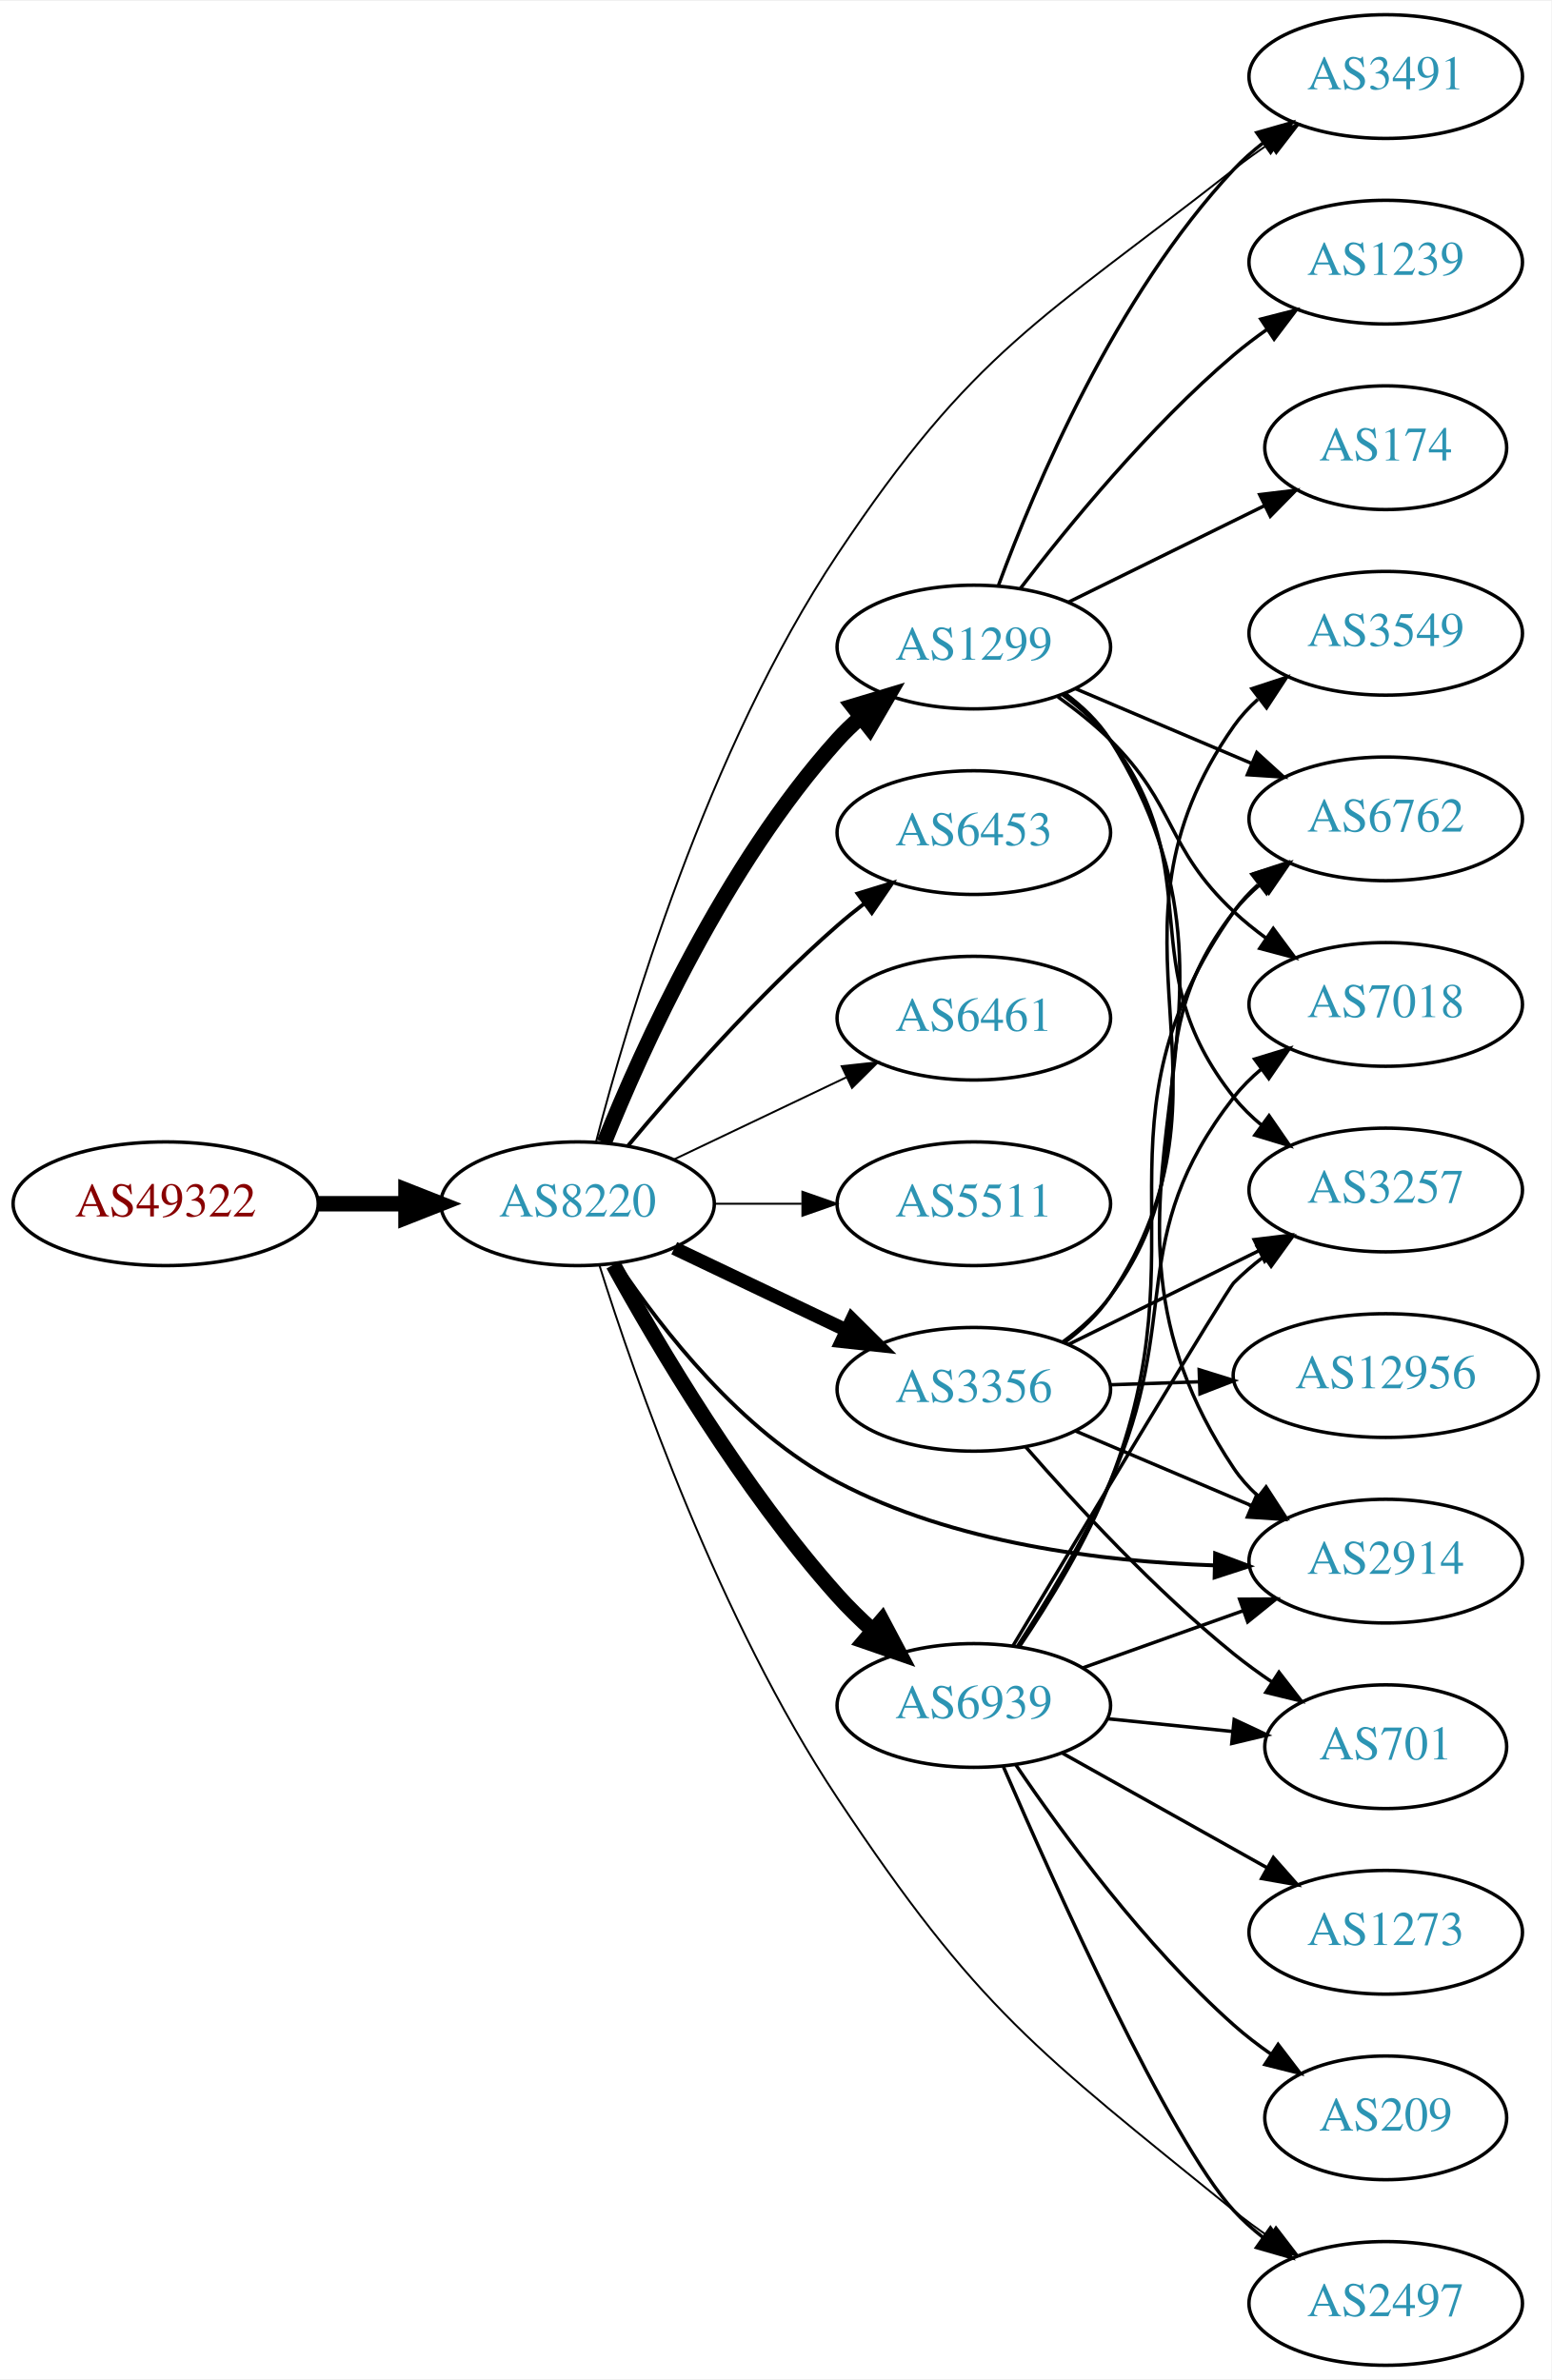
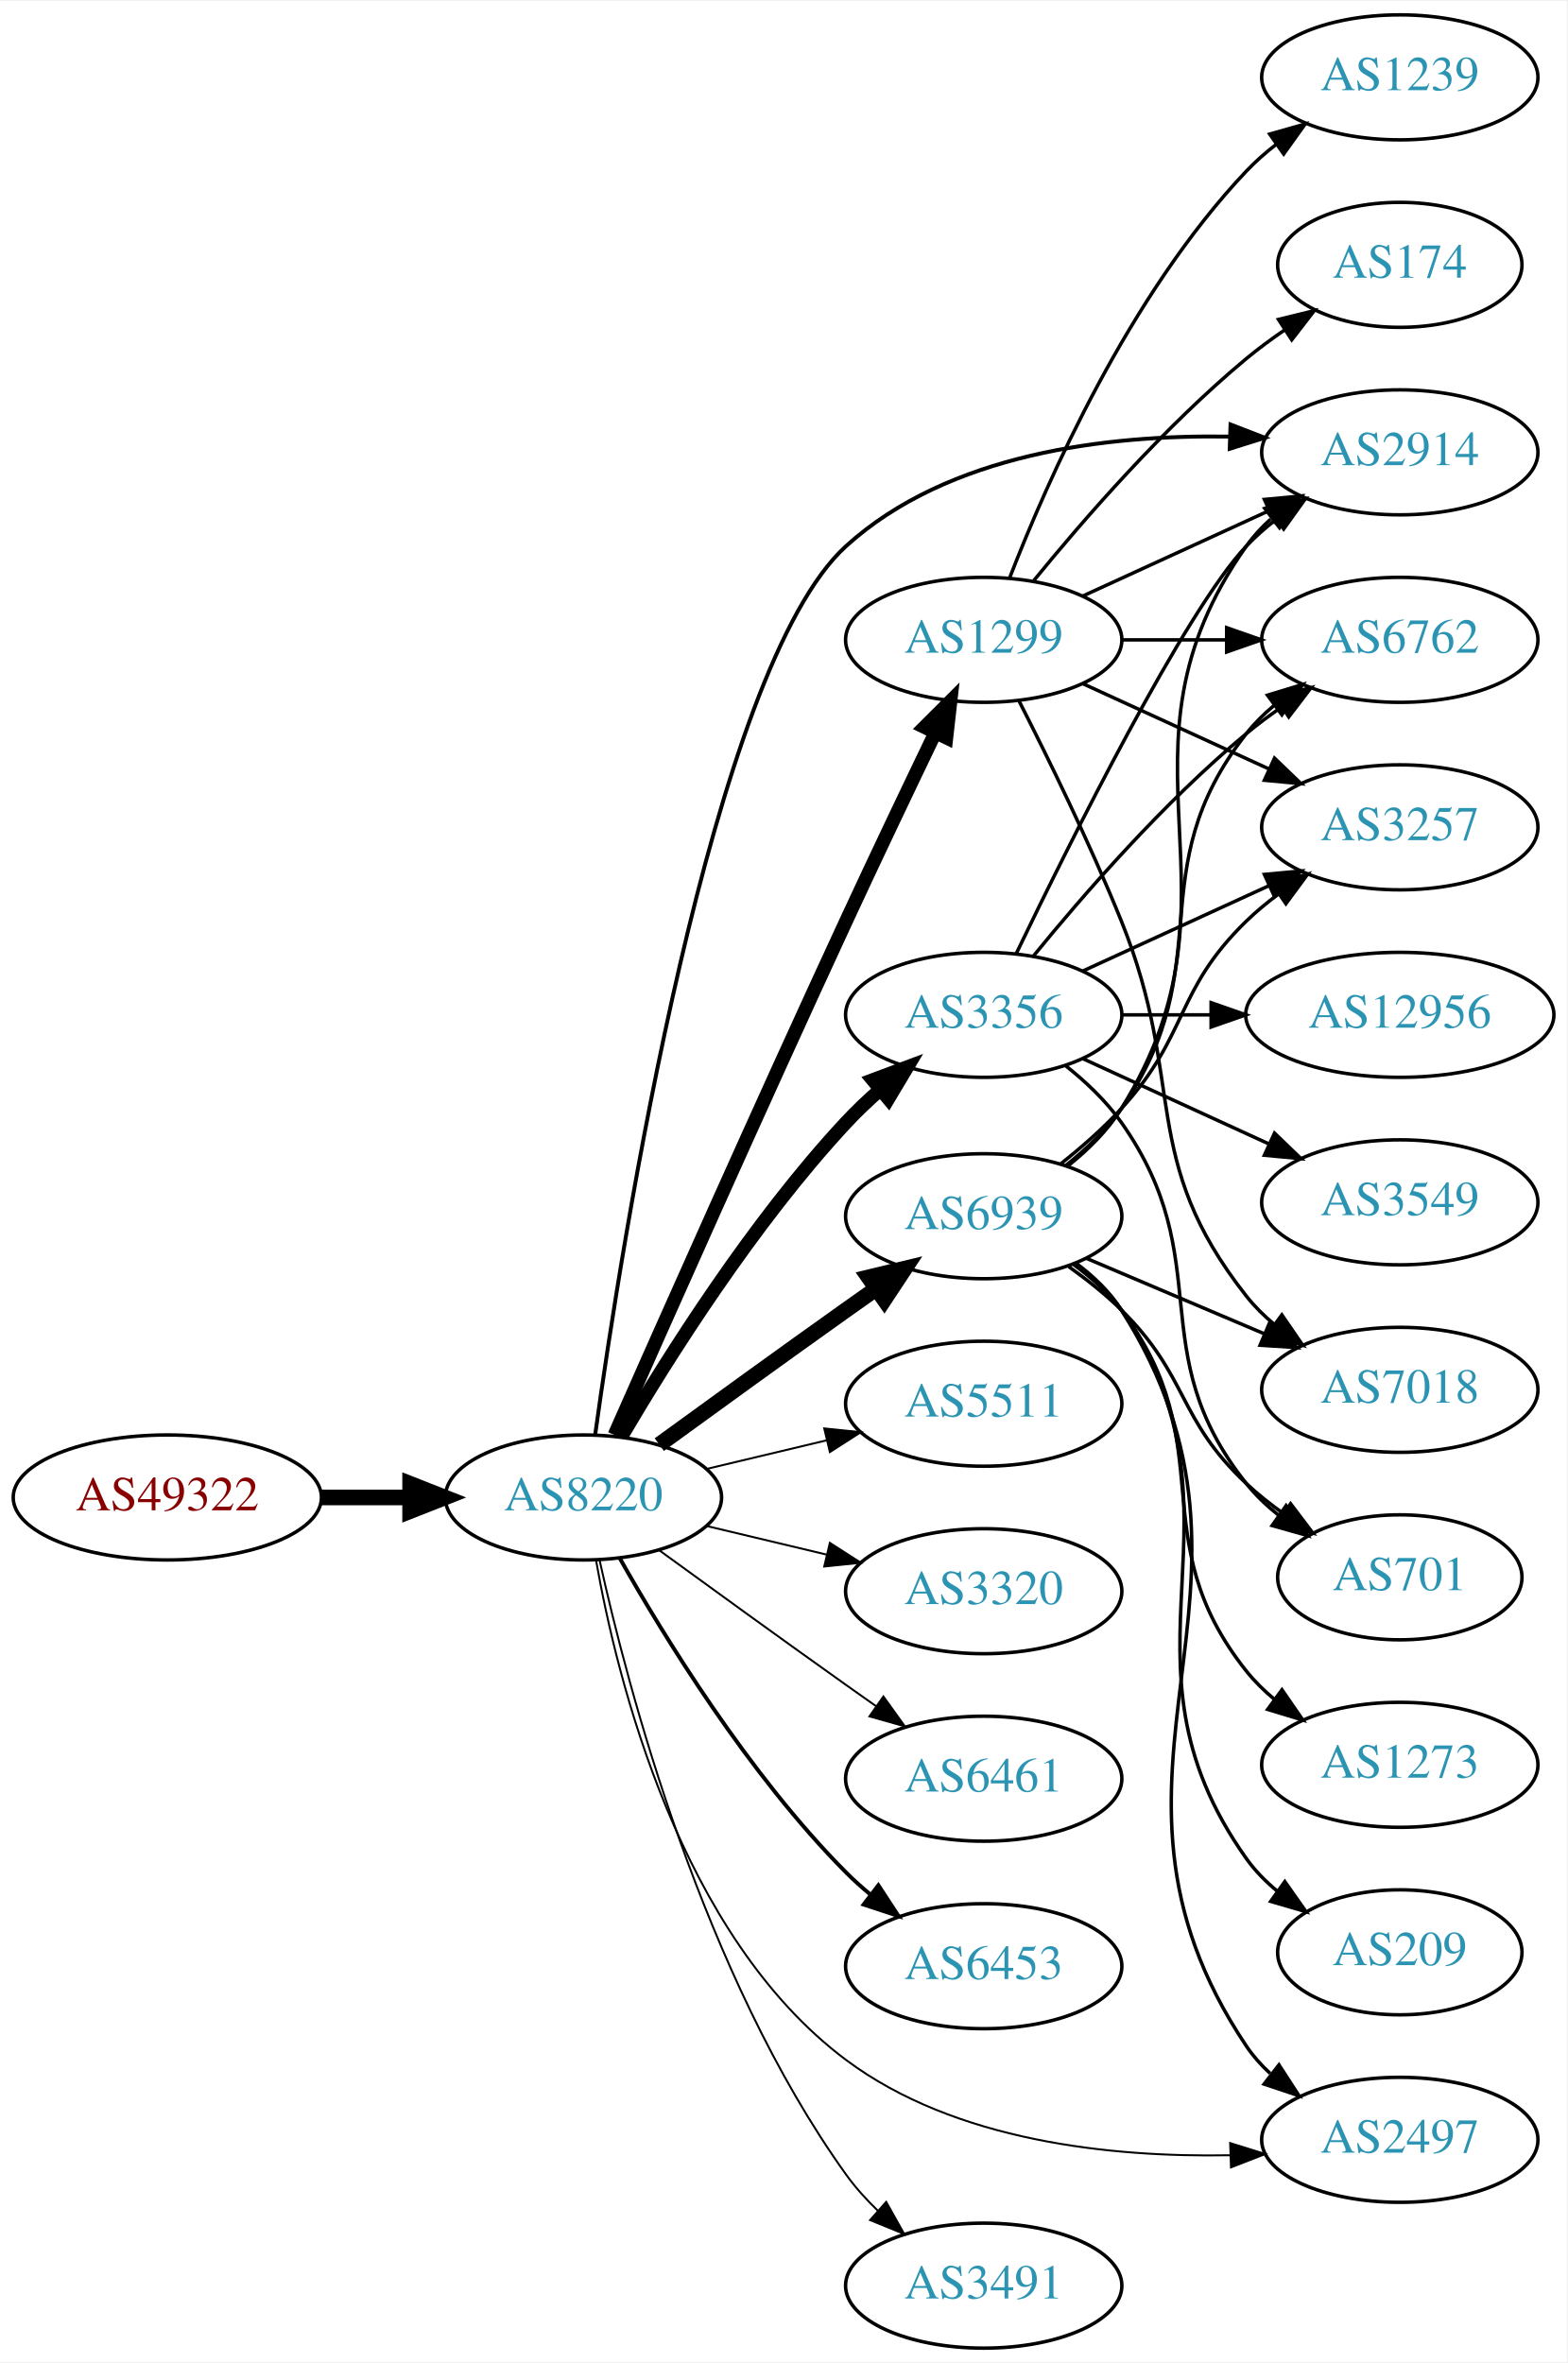
- <svg xmlns="http://www.w3.org/2000/svg" xmlns:xlink="http://www.w3.org/1999/xlink" width="451pt" height="692pt" viewBox="0.00 0.00 451.37 692.00">
-   <g id="graph0" class="graph" transform="scale(1 1) rotate(0) translate(4 688)">
-     <polygon fill="white" stroke="none" points="-4,4 -4,-688 447.37,-688 447.37,4 -4,4" />
+ <svg xmlns="http://www.w3.org/2000/svg" xmlns:xlink="http://www.w3.org/1999/xlink" width="451pt" height="680pt" viewBox="0.00 0.00 451.37 680.00">
+   <g id="graph0" class="graph" transform="scale(1 1) rotate(0) translate(4 676)">
+     <polygon fill="white" stroke="none" points="-4,4 -4,-676 447.37,-676 447.37,4 -4,4" />
    <g id="node1" class="node">
      <g id="a_node1">
        <a xlink:href="/asn/49322" xlink:title="AS49322 ~ ViM Internetdienstleistungen GmbH [AT]">
-           <ellipse fill="#ffffff" stroke="black" cx="44.196" cy="-338" rx="44.393" ry="18" />
-           <text text-anchor="middle" x="44.196" y="-334.3" font-family="Times,serif" font-size="14.00" fill="#880000">AS49322</text>
+           <ellipse fill="#ffffff" stroke="black" cx="44.196" cy="-245" rx="44.393" ry="18" />
+           <text text-anchor="middle" x="44.196" y="-241.3" font-family="Times,serif" font-size="14.00" fill="#880000">AS49322</text>
        </a>
      </g>
    </g>
    <g id="node2" class="node">
      <g id="a_node2">
        <a xlink:href="/asn/8220" xlink:title="AS8220 ~ COLT [GB]">
-           <ellipse fill="#ffffff" stroke="black" cx="164.039" cy="-338" rx="39.794" ry="18" />
-           <text text-anchor="middle" x="164.039" y="-334.3" font-family="Times,serif" font-size="14.00" fill="#2c94b3">AS8220</text>
+           <ellipse fill="#ffffff" stroke="black" cx="164.039" cy="-245" rx="39.794" ry="18" />
+           <text text-anchor="middle" x="164.039" y="-241.3" font-family="Times,serif" font-size="14.00" fill="#2c94b3">AS8220</text>
        </a>
      </g>
    </g>
    <g id="edge1" class="edge">
-       <path fill="none" stroke="black" stroke-width="4.5" d="M88.407,-338C96.72,-338 105.482,-338 113.965,-338" />
-       <polygon fill="black" stroke="black" stroke-width="4.5" points="114.123,-341.938 124.123,-338 114.123,-334.063 114.123,-341.938" />
+       <path fill="none" stroke="black" stroke-width="4.5" d="M88.407,-245C96.72,-245 105.482,-245 113.965,-245" />
+       <polygon fill="black" stroke="black" stroke-width="4.5" points="114.123,-248.938 124.123,-245 114.123,-241.063 114.123,-248.938" />
    </g>
    <g id="node3" class="node">
      <g id="a_node3">
        <a xlink:href="/asn/1299" xlink:title="AS1299 ~ Telia Carrier [EU]">
-           <ellipse fill="#ffffff" stroke="black" cx="279.332" cy="-500" rx="39.794" ry="18" />
-           <text text-anchor="middle" x="279.332" y="-496.3" font-family="Times,serif" font-size="14.00" fill="#2c94b3">AS1299</text>
+           <ellipse fill="#ffffff" stroke="black" cx="279.332" cy="-492" rx="39.794" ry="18" />
+           <text text-anchor="middle" x="279.332" y="-488.3" font-family="Times,serif" font-size="14.00" fill="#2c94b3">AS1299</text>
        </a>
      </g>
    </g>
    <g id="edge2" class="edge">
-       <path fill="none" stroke="black" stroke-width="4.5" d="M171.786,-355.787C182.837,-383.243 206.891,-436.578 239.685,-473 241.688,-475.224 243.906,-477.363 246.239,-479.397" />
-       <polygon fill="black" stroke="black" stroke-width="4.5" points="244.166,-482.777 254.458,-485.873 249.04,-476.591 244.166,-482.777" />
+       <path fill="none" stroke="black" stroke-width="3.938" d="M172.97,-262.993C186.464,-293.523 214.844,-357.385 239.685,-411 248.093,-429.147 257.785,-449.46 265.36,-465.204" />
+       <polygon fill="black" stroke="black" stroke-width="3.938" points="262.277,-466.869 269.773,-474.357 268.583,-463.829 262.277,-466.869" />
    </g>
    <g id="node4" class="node">
      <g id="a_node4">
-         <a xlink:href="/asn/3356" xlink:title="AS3356 ~ Level 3 Parent, LLC [US]">
-           <ellipse fill="#ffffff" stroke="black" cx="279.332" cy="-284" rx="39.794" ry="18" />
-           <text text-anchor="middle" x="279.332" y="-280.3" font-family="Times,serif" font-size="14.00" fill="#2c94b3">AS3356</text>
+         <a xlink:href="/asn/2497" xlink:title="AS2497 ~ Internet Initiative Japan Inc. [JP]">
+           <ellipse fill="#ffffff" stroke="black" cx="399.174" cy="-60" rx="39.794" ry="18" />
+           <text text-anchor="middle" x="399.174" y="-56.3" font-family="Times,serif" font-size="14.00" fill="#2c94b3">AS2497</text>
        </a>
      </g>
    </g>
    <g id="edge3" class="edge">
-       <path fill="none" stroke="black" stroke-width="3.938" d="M192.175,-325.066C207.169,-317.919 225.99,-308.948 242.213,-301.215" />
-       <polygon fill="black" stroke="black" stroke-width="3.938" points="243.895,-304.291 251.417,-296.829 240.884,-297.972 243.895,-304.291" />
+       <path fill="none" stroke="black" stroke-width="0.562" d="M167.676,-226.894C173.691,-192.681 191.802,-118.767 239.685,-83 271.177,-59.477 316.221,-54.92 350.246,-55.556" />
+       <polygon fill="black" stroke="black" stroke-width="0.562" points="350.31,-59.06 360.424,-55.905 350.55,-52.064 350.31,-59.06" />
    </g>
    <g id="node5" class="node">
      <g id="a_node5">
-         <a xlink:href="/asn/6453" xlink:title="AS6453 ~ TATA COMMUNICATIONS (AMERICA) INC [US]">
-           <ellipse fill="#ffffff" stroke="black" cx="279.332" cy="-446" rx="39.794" ry="18" />
-           <text text-anchor="middle" x="279.332" y="-442.3" font-family="Times,serif" font-size="14.00" fill="#2c94b3">AS6453</text>
+         <a xlink:href="/asn/3356" xlink:title="AS3356 ~ Level 3 Parent, LLC [US]">
+           <ellipse fill="#ffffff" stroke="black" cx="279.332" cy="-384" rx="39.794" ry="18" />
+           <text text-anchor="middle" x="279.332" y="-380.3" font-family="Times,serif" font-size="14.00" fill="#2c94b3">AS3356</text>
        </a>
      </g>
    </g>
    <g id="edge4" class="edge">
-       <path fill="none" stroke="black" stroke-width="1.125" d="M178.669,-354.817C192.951,-371.929 216.498,-398.745 239.685,-419 242.151,-421.154 244.789,-423.294 247.487,-425.372" />
-       <polygon fill="black" stroke="black" stroke-width="1.125" points="245.512,-428.264 255.641,-431.37 249.66,-422.625 245.512,-428.264" />
+       <path fill="none" stroke="black" stroke-width="3.938" d="M175.017,-262.596C188.171,-284.966 212.814,-324.142 239.685,-353 242.652,-356.187 245.958,-359.325 249.351,-362.31" />
+       <polygon fill="black" stroke="black" stroke-width="3.938" points="247.389,-365.231 257.311,-368.947 251.871,-359.855 247.389,-365.231" />
    </g>
    <g id="node6" class="node">
      <g id="a_node6">
-         <a xlink:href="/asn/6461" xlink:title="AS6461 ~ Zayo Bandwidth [US]">
-           <ellipse fill="#ffffff" stroke="black" cx="279.332" cy="-392" rx="39.794" ry="18" />
-           <text text-anchor="middle" x="279.332" y="-388.3" font-family="Times,serif" font-size="14.00" fill="#2c94b3">AS6461</text>
+         <a xlink:href="/asn/2914" xlink:title="AS2914 ~ NTT America, Inc. [US]">
+           <ellipse fill="#ffffff" stroke="black" cx="399.174" cy="-546" rx="39.794" ry="18" />
+           <text text-anchor="middle" x="399.174" y="-542.3" font-family="Times,serif" font-size="14.00" fill="#2c94b3">AS2914</text>
        </a>
      </g>
    </g>
    <g id="edge5" class="edge">
-       <path fill="none" stroke="black" stroke-width="0.562" d="M192.175,-350.934C207.169,-358.081 225.99,-367.052 242.213,-374.785" />
-       <polygon fill="black" stroke="black" stroke-width="0.562" points="240.884,-378.028 251.417,-379.171 243.895,-371.709 240.884,-378.028" />
+       <path fill="none" stroke="black" stroke-width="1.125" d="M167.411,-262.997C175.066,-318.244 200.887,-483.803 239.685,-519 269.192,-545.769 315.065,-551.081 349.881,-550.541" />
+       <polygon fill="black" stroke="black" stroke-width="1.125" points="350.419,-554.026 360.3,-550.203 350.192,-547.029 350.419,-554.026" />
    </g>
    <g id="node7" class="node">
      <g id="a_node7">
        <a xlink:href="/asn/5511" xlink:title="AS5511 ~ Orange S.A. [FR]">
-           <ellipse fill="#ffffff" stroke="black" cx="279.332" cy="-338" rx="39.794" ry="18" />
-           <text text-anchor="middle" x="279.332" y="-334.3" font-family="Times,serif" font-size="14.00" fill="#2c94b3">AS5511</text>
+           <ellipse fill="#ffffff" stroke="black" cx="279.332" cy="-272" rx="39.794" ry="18" />
+           <text text-anchor="middle" x="279.332" y="-268.3" font-family="Times,serif" font-size="14.00" fill="#2c94b3">AS5511</text>
        </a>
      </g>
    </g>
    <g id="edge6" class="edge">
-       <path fill="none" stroke="black" stroke-width="0.562" d="M203.711,-338C211.914,-338 220.678,-338 229.21,-338" />
-       <polygon fill="black" stroke="black" stroke-width="0.562" points="229.449,-341.5 239.449,-338 229.449,-334.5 229.449,-341.5" />
+       <path fill="none" stroke="black" stroke-width="0.562" d="M199.646,-253.248C210.517,-255.838 222.671,-258.735 234.114,-261.462" />
+       <polygon fill="black" stroke="black" stroke-width="0.562" points="233.397,-264.889 243.936,-263.803 235.02,-258.08 233.397,-264.889" />
    </g>
    <g id="node8" class="node">
      <g id="a_node8">
-         <a xlink:href="/asn/2914" xlink:title="AS2914 ~ NTT America, Inc. [US]">
-           <ellipse fill="#ffffff" stroke="black" cx="399.174" cy="-234" rx="39.794" ry="18" />
-           <text text-anchor="middle" x="399.174" y="-230.3" font-family="Times,serif" font-size="14.00" fill="#2c94b3">AS2914</text>
+         <a xlink:href="/asn/3320" xlink:title="AS3320 ~ DTAG [DE]">
+           <ellipse fill="#ffffff" stroke="black" cx="279.332" cy="-218" rx="39.794" ry="18" />
+           <text text-anchor="middle" x="279.332" y="-214.3" font-family="Times,serif" font-size="14.00" fill="#2c94b3">AS3320</text>
        </a>
      </g>
    </g>
    <g id="edge7" class="edge">
-       <path fill="none" stroke="black" stroke-width="1.125" d="M175.817,-320.494C188.554,-301.467 211.604,-271.804 239.685,-257 273.419,-239.216 316.5,-233.886 349.228,-232.77" />
-       <polygon fill="black" stroke="black" stroke-width="1.125" points="349.545,-236.264 359.466,-232.546 349.391,-229.266 349.545,-236.264" />
+       <path fill="none" stroke="black" stroke-width="0.562" d="M199.646,-236.752C210.517,-234.162 222.671,-231.265 234.114,-228.538" />
+       <polygon fill="black" stroke="black" stroke-width="0.562" points="235.02,-231.92 243.936,-226.197 233.397,-225.111 235.02,-231.92" />
    </g>
    <g id="node9" class="node">
      <g id="a_node9">
-         <a xlink:href="/asn/2497" xlink:title="AS2497 ~ Internet Initiative Japan Inc. [JP]">
-           <ellipse fill="#ffffff" stroke="black" cx="399.174" cy="-18" rx="39.794" ry="18" />
-           <text text-anchor="middle" x="399.174" y="-14.3" font-family="Times,serif" font-size="14.00" fill="#2c94b3">AS2497</text>
+         <a xlink:href="/asn/6461" xlink:title="AS6461 ~ Zayo Bandwidth [US]">
+           <ellipse fill="#ffffff" stroke="black" cx="279.332" cy="-164" rx="39.794" ry="18" />
+           <text text-anchor="middle" x="279.332" y="-160.3" font-family="Times,serif" font-size="14.00" fill="#2c94b3">AS6461</text>
        </a>
      </g>
    </g>
    <g id="edge8" class="edge">
-       <path fill="none" stroke="black" stroke-width="0.562" d="M170.426,-320.013C180.705,-287.359 205.203,-216.906 239.685,-165 280.61,-103.395 297.563,-91.622 354.978,-45 358.222,-42.366 361.74,-39.784 365.32,-37.326" />
-       <polygon fill="black" stroke="black" stroke-width="0.562" points="367.24,-40.252 373.688,-31.845 363.405,-34.396 367.24,-40.252" />
+       <path fill="none" stroke="black" stroke-width="0.562" d="M185.887,-229.778C200.821,-218.909 221.435,-203.975 239.685,-191 242.506,-188.995 245.449,-186.915 248.397,-184.841" />
+       <polygon fill="black" stroke="black" stroke-width="0.562" points="250.443,-187.681 256.621,-179.074 246.424,-181.95 250.443,-187.681" />
    </g>
    <g id="node10" class="node">
      <g id="a_node10">
-         <a xlink:href="/asn/6939" xlink:title="AS6939 ~ Hurricane Electric LLC [US]">
-           <ellipse fill="#ffffff" stroke="black" cx="279.332" cy="-192" rx="39.794" ry="18" />
-           <text text-anchor="middle" x="279.332" y="-188.3" font-family="Times,serif" font-size="14.00" fill="#2c94b3">AS6939</text>
+         <a xlink:href="/asn/6453" xlink:title="AS6453 ~ TATA COMMUNICATIONS (AMERICA) INC [US]">
+           <ellipse fill="#ffffff" stroke="black" cx="279.332" cy="-110" rx="39.794" ry="18" />
+           <text text-anchor="middle" x="279.332" y="-106.3" font-family="Times,serif" font-size="14.00" fill="#2c94b3">AS6453</text>
        </a>
      </g>
    </g>
    <g id="edge9" class="edge">
-       <path fill="none" stroke="black" stroke-width="4.5" d="M174.442,-320.253C187.342,-296.804 212.093,-254.865 239.685,-224 242.773,-220.546 246.246,-217.146 249.811,-213.926" />
-       <polygon fill="black" stroke="black" stroke-width="4.5" points="252.613,-216.711 257.647,-207.216 247.491,-210.729 252.613,-216.711" />
+       <path fill="none" stroke="black" stroke-width="1.125" d="M174.498,-227.51C187.28,-204.904 211.712,-165.114 239.685,-137 241.796,-134.879 244.092,-132.812 246.477,-130.829" />
+       <polygon fill="black" stroke="black" stroke-width="1.125" points="248.993,-133.31 254.793,-124.444 244.73,-127.758 248.993,-133.31" />
    </g>
    <g id="node11" class="node">
      <g id="a_node11">
-         <a xlink:href="/asn/3491" xlink:title="AS3491 ~ PCCW Global, Inc. [US]">
-           <ellipse fill="#ffffff" stroke="black" cx="399.174" cy="-666" rx="39.794" ry="18" />
-           <text text-anchor="middle" x="399.174" y="-662.3" font-family="Times,serif" font-size="14.00" fill="#2c94b3">AS3491</text>
+         <a xlink:href="/asn/6939" xlink:title="AS6939 ~ Hurricane Electric LLC [US]">
+           <ellipse fill="#ffffff" stroke="black" cx="279.332" cy="-326" rx="39.794" ry="18" />
+           <text text-anchor="middle" x="279.332" y="-322.3" font-family="Times,serif" font-size="14.00" fill="#2c94b3">AS6939</text>
        </a>
      </g>
    </g>
    <g id="edge10" class="edge">
-       <path fill="none" stroke="black" stroke-width="0.562" d="M169.372,-355.867C178.428,-390.878 201.72,-470.054 239.685,-527 279.313,-586.44 298.752,-594.931 354.978,-639 358.267,-641.578 361.813,-644.124 365.41,-646.562" />
-       <polygon fill="black" stroke="black" stroke-width="0.562" points="363.506,-649.499 373.796,-652.019 367.324,-643.631 363.506,-649.499" />
-     </g>
-     <g id="edge15" class="edge">
-       <path fill="none" stroke="black" d="M305.846,-486.52C310.891,-482.769 315.65,-478.255 318.978,-473 370.116,-392.261 301.792,-340.404 354.978,-261 356.898,-258.134 359.235,-255.515 361.818,-253.134" />
-       <polygon fill="black" stroke="black" points="364.369,-255.585 370.133,-246.695 360.083,-250.051 364.369,-255.585" />
-     </g>
-     <g id="edge14" class="edge">
-       <path fill="none" stroke="black" d="M286.55,-518.07C297.039,-546.497 320.531,-602.208 354.978,-639 357.547,-641.744 360.453,-644.321 363.515,-646.71" />
-       <polygon fill="black" stroke="black" points="361.663,-649.687 371.853,-652.586 365.694,-643.965 361.663,-649.687" />
+       <path fill="none" stroke="black" stroke-width="4.5" d="M185.887,-260.222C200.821,-271.091 221.435,-286.025 239.685,-299 242.506,-301.005 245.449,-303.085 248.397,-305.159" />
+       <polygon fill="black" stroke="black" stroke-width="4.5" points="246.173,-308.409 256.621,-310.926 250.694,-301.961 246.173,-308.409" />
    </g>
    <g id="node12" class="node">
      <g id="a_node12">
-         <a xlink:href="/asn/3257" xlink:title="AS3257 ~ GTT [DE]">
-           <ellipse fill="#ffffff" stroke="black" cx="399.174" cy="-342" rx="39.794" ry="18" />
-           <text text-anchor="middle" x="399.174" y="-338.3" font-family="Times,serif" font-size="14.00" fill="#2c94b3">AS3257</text>
+         <a xlink:href="/asn/3491" xlink:title="AS3491 ~ PCCW Global, Inc. [US]">
+           <ellipse fill="#ffffff" stroke="black" cx="279.332" cy="-18" rx="39.794" ry="18" />
+           <text text-anchor="middle" x="279.332" y="-14.3" font-family="Times,serif" font-size="14.00" fill="#2c94b3">AS3491</text>
        </a>
      </g>
    </g>
    <g id="edge11" class="edge">
-       <path fill="none" stroke="black" d="M305.22,-486.087C310.298,-482.359 315.228,-477.963 318.978,-473 348.467,-433.976 324.5,-407.257 354.978,-369 357.32,-366.06 360.075,-363.352 363.041,-360.881" />
-       <polygon fill="black" stroke="black" points="365.233,-363.614 371.248,-354.891 361.107,-357.959 365.233,-363.614" />
+       <path fill="none" stroke="black" stroke-width="0.562" d="M168.714,-226.844C176.735,-190.512 198.476,-107.432 239.685,-50 242.327,-46.318 245.492,-42.81 248.858,-39.559" />
+       <polygon fill="black" stroke="black" stroke-width="0.562" points="251.241,-42.123 256.422,-32.881 246.609,-36.875 251.241,-42.123" />
+     </g>
+     <g id="edge15" class="edge">
+       <path fill="none" stroke="black" d="M307.96,-504.661C323.917,-511.973 344.188,-521.261 361.471,-529.181" />
+       <polygon fill="black" stroke="black" points="360.169,-532.435 370.718,-533.419 363.085,-526.071 360.169,-532.435" />
    </g>
    <g id="node13" class="node">
      <g id="a_node13">
-         <a xlink:href="/asn/174" xlink:title="AS174 ~ Cogent Communications [US]">
-           <ellipse fill="#ffffff" stroke="black" cx="399.174" cy="-558" rx="35.194" ry="18" />
-           <text text-anchor="middle" x="399.174" y="-554.3" font-family="Times,serif" font-size="14.00" fill="#2c94b3">AS174</text>
+         <a xlink:href="/asn/1239" xlink:title="AS1239 ~ Sprint [US]">
+           <ellipse fill="#ffffff" stroke="black" cx="399.174" cy="-654" rx="39.794" ry="18" />
+           <text text-anchor="middle" x="399.174" y="-650.3" font-family="Times,serif" font-size="14.00" fill="#2c94b3">AS1239</text>
        </a>
      </g>
    </g>
    <g id="edge12" class="edge">
-       <path fill="none" stroke="black" d="M306.778,-513.016C323.651,-521.321 345.692,-532.169 363.902,-541.132" />
-       <polygon fill="black" stroke="black" points="362.509,-544.347 373.027,-545.623 365.601,-538.067 362.509,-544.347" />
+       <path fill="none" stroke="black" d="M286.855,-509.994C297.605,-537.728 321.262,-591.429 354.978,-627 357.564,-629.728 360.481,-632.294 363.55,-634.677" />
+       <polygon fill="black" stroke="black" points="361.704,-637.658 371.898,-640.543 365.728,-631.93 361.704,-637.658" />
    </g>
    <g id="node14" class="node">
      <g id="a_node14">
-         <a xlink:href="/asn/1239" xlink:title="AS1239 ~ Sprint [US]">
-           <ellipse fill="#ffffff" stroke="black" cx="399.174" cy="-612" rx="39.794" ry="18" />
-           <text text-anchor="middle" x="399.174" y="-608.3" font-family="Times,serif" font-size="14.00" fill="#2c94b3">AS1239</text>
+         <a xlink:href="/asn/6762" xlink:title="AS6762 ~ TELECOM ITALIA SPARKLE S.p.A. [IT]">
+           <ellipse fill="#ffffff" stroke="black" cx="399.174" cy="-492" rx="39.794" ry="18" />
+           <text text-anchor="middle" x="399.174" y="-488.3" font-family="Times,serif" font-size="14.00" fill="#2c94b3">AS6762</text>
        </a>
      </g>
    </g>
    <g id="edge13" class="edge">
-       <path fill="none" stroke="black" d="M292.815,-516.962C306.703,-535.124 330.435,-564.142 354.978,-585 358,-587.568 361.289,-590.065 364.658,-592.437" />
-       <polygon fill="black" stroke="black" points="362.828,-595.423 373.093,-598.044 366.703,-589.594 362.828,-595.423" />
+       <path fill="none" stroke="black" d="M319.244,-492C328.798,-492 339.147,-492 349.11,-492" />
+       <polygon fill="black" stroke="black" points="349.302,-495.5 359.302,-492 349.302,-488.5 349.302,-495.5" />
    </g>
    <g id="node15" class="node">
      <g id="a_node15">
        <a xlink:href="/asn/7018" xlink:title="AS7018 ~ AT&amp;T Services, Inc. [US]">
-           <ellipse fill="#ffffff" stroke="black" cx="399.174" cy="-396" rx="39.794" ry="18" />
-           <text text-anchor="middle" x="399.174" y="-392.3" font-family="Times,serif" font-size="14.00" fill="#2c94b3">AS7018</text>
-         </a>
-       </g>
-     </g>
-     <g id="edge16" class="edge">
-       <path fill="none" stroke="black" d="M303.807,-485.493C309.068,-481.739 314.432,-477.482 318.978,-473 338.478,-453.775 334.993,-441.719 354.978,-423 357.873,-420.289 361.078,-417.699 364.398,-415.271" />
-       <polygon fill="black" stroke="black" points="366.458,-418.103 372.77,-409.593 362.529,-412.31 366.458,-418.103" />
+           <ellipse fill="#ffffff" stroke="black" cx="399.174" cy="-276" rx="39.794" ry="18" />
+           <text text-anchor="middle" x="399.174" y="-272.3" font-family="Times,serif" font-size="14.00" fill="#2c94b3">AS7018</text>
+         </a>
+       </g>
+     </g>
+     <g id="edge14" class="edge">
+       <path fill="none" stroke="black" d="M289.412,-474.583C297.681,-458.366 309.942,-433.397 318.978,-411 337.908,-364.078 323.679,-342.754 354.978,-303 357.303,-300.047 360.047,-297.33 363.006,-294.853" />
+       <polygon fill="black" stroke="black" points="365.199,-297.585 371.203,-288.855 361.065,-291.936 365.199,-297.585" />
    </g>
    <g id="node16" class="node">
      <g id="a_node16">
-         <a xlink:href="/asn/6762" xlink:title="AS6762 ~ TELECOM ITALIA SPARKLE S.p.A. [IT]">
-           <ellipse fill="#ffffff" stroke="black" cx="399.174" cy="-450" rx="39.794" ry="18" />
-           <text text-anchor="middle" x="399.174" y="-446.3" font-family="Times,serif" font-size="14.00" fill="#2c94b3">AS6762</text>
-         </a>
-       </g>
-     </g>
-     <g id="edge17" class="edge">
-       <path fill="none" stroke="black" d="M308.858,-487.896C324.232,-481.373 343.408,-473.237 360.047,-466.177" />
-       <polygon fill="black" stroke="black" points="361.663,-469.293 369.502,-462.165 358.929,-462.849 361.663,-469.293" />
-     </g>
-     <g id="edge18" class="edge">
-       <path fill="none" stroke="black" d="M308.858,-271.896C324.232,-265.373 343.408,-257.237 360.047,-250.177" />
-       <polygon fill="black" stroke="black" points="361.663,-253.293 369.502,-246.165 358.929,-246.849 361.663,-253.293" />
-     </g>
-     <g id="edge20" class="edge">
-       <path fill="none" stroke="black" d="M306.778,-297.016C323.189,-305.094 344.489,-315.577 362.397,-324.391" />
-       <polygon fill="black" stroke="black" points="360.891,-327.551 371.409,-328.826 363.982,-321.27 360.891,-327.551" />
-     </g>
-     <g id="edge22" class="edge">
-       <path fill="none" stroke="black" d="M305.302,-297.852C310.376,-301.583 315.283,-305.996 318.978,-311 350.035,-353.063 322.856,-381.745 354.978,-423 357.287,-425.966 360.02,-428.691 362.973,-431.173" />
-       <polygon fill="black" stroke="black" points="361.026,-434.086 371.16,-437.178 365.166,-428.442 361.026,-434.086" />
+         <a xlink:href="/asn/174" xlink:title="AS174 ~ Cogent Communications [US]">
+           <ellipse fill="#ffffff" stroke="black" cx="399.174" cy="-600" rx="35.194" ry="18" />
+           <text text-anchor="middle" x="399.174" y="-596.3" font-family="Times,serif" font-size="14.00" fill="#2c94b3">AS174</text>
+         </a>
+       </g>
+     </g>
+     <g id="edge16" class="edge">
+       <path fill="none" stroke="black" d="M293.751,-509.065C307.865,-526.375 331.28,-553.345 354.978,-573 358.441,-575.872 362.234,-578.669 366.088,-581.308" />
+       <polygon fill="black" stroke="black" points="364.231,-584.275 374.521,-586.797 368.05,-578.408 364.231,-584.275" />
    </g>
    <g id="node17" class="node">
      <g id="a_node17">
-         <a xlink:href="/asn/12956" xlink:title="AS12956 ~ TELXIUS [ES]">
-           <ellipse fill="#ffffff" stroke="black" cx="399.174" cy="-288" rx="44.393" ry="18" />
-           <text text-anchor="middle" x="399.174" y="-284.3" font-family="Times,serif" font-size="14.00" fill="#2c94b3">AS12956</text>
-         </a>
-       </g>
-     </g>
-     <g id="edge19" class="edge">
-       <path fill="none" stroke="black" d="M318.918,-285.31C327.216,-285.591 336.128,-285.894 344.873,-286.191" />
-       <polygon fill="black" stroke="black" points="344.902,-289.694 355.015,-286.535 345.14,-282.698 344.902,-289.694" />
+         <a xlink:href="/asn/3257" xlink:title="AS3257 ~ GTT [DE]">
+           <ellipse fill="#ffffff" stroke="black" cx="399.174" cy="-438" rx="39.794" ry="18" />
+           <text text-anchor="middle" x="399.174" y="-434.3" font-family="Times,serif" font-size="14.00" fill="#2c94b3">AS3257</text>
+         </a>
+       </g>
+     </g>
+     <g id="edge17" class="edge">
+       <path fill="none" stroke="black" d="M307.96,-479.339C323.917,-472.027 344.188,-462.739 361.471,-454.819" />
+       <polygon fill="black" stroke="black" points="363.085,-457.929 370.718,-450.581 360.169,-451.565 363.085,-457.929" />
+     </g>
+     <g id="edge20" class="edge">
+       <path fill="none" stroke="black" d="M288.679,-401.595C304.146,-433.732 337.291,-500.34 354.978,-519 357.564,-521.728 360.481,-524.294 363.55,-526.677" />
+       <polygon fill="black" stroke="black" points="361.704,-529.658 371.898,-532.543 365.728,-523.93 361.704,-529.658" />
+     </g>
+     <g id="edge22" class="edge">
+       <path fill="none" stroke="black" d="M293.751,-401.065C307.865,-418.375 331.28,-445.345 354.978,-465 358.194,-467.668 361.695,-470.27 365.265,-472.741" />
+       <polygon fill="black" stroke="black" points="363.343,-475.666 373.622,-478.236 367.189,-469.817 363.343,-475.666" />
+     </g>
+     <g id="edge23" class="edge">
+       <path fill="none" stroke="black" d="M307.96,-396.661C323.917,-403.973 344.188,-413.261 361.471,-421.181" />
+       <polygon fill="black" stroke="black" points="360.169,-424.435 370.718,-425.419 363.085,-418.071 360.169,-424.435" />
    </g>
    <g id="node18" class="node">
      <g id="a_node18">
        <a xlink:href="/asn/701" xlink:title="AS701 ~ UUNET [US]">
-           <ellipse fill="#ffffff" stroke="black" cx="399.174" cy="-180" rx="35.194" ry="18" />
-           <text text-anchor="middle" x="399.174" y="-176.3" font-family="Times,serif" font-size="14.00" fill="#2c94b3">AS701</text>
-         </a>
-       </g>
-     </g>
-     <g id="edge21" class="edge">
-       <path fill="none" stroke="black" d="M294.445,-267.228C308.735,-250.806 331.955,-225.609 354.978,-207 358.477,-204.172 362.292,-201.401 366.158,-198.777" />
-       <polygon fill="black" stroke="black" points="368.116,-201.679 374.601,-193.301 364.307,-195.806 368.116,-201.679" />
+           <ellipse fill="#ffffff" stroke="black" cx="399.174" cy="-222" rx="35.194" ry="18" />
+           <text text-anchor="middle" x="399.174" y="-218.3" font-family="Times,serif" font-size="14.00" fill="#2c94b3">AS701</text>
+         </a>
+       </g>
+     </g>
+     <g id="edge18" class="edge">
+       <path fill="none" stroke="black" d="M302.784,-369.464C308.688,-364.783 314.617,-359.187 318.978,-353 347.159,-313.021 324.5,-287.257 354.978,-249 357.644,-245.654 360.845,-242.608 364.283,-239.869" />
+       <polygon fill="black" stroke="black" points="366.421,-242.645 372.597,-234.036 362.4,-236.914 366.421,-242.645" />
    </g>
    <g id="node19" class="node">
      <g id="a_node19">
        <a xlink:href="/asn/3549" xlink:title="AS3549 ~ Level 3 Parent, LLC [US]">
-           <ellipse fill="#ffffff" stroke="black" cx="399.174" cy="-504" rx="39.794" ry="18" />
-           <text text-anchor="middle" x="399.174" y="-500.3" font-family="Times,serif" font-size="14.00" fill="#2c94b3">AS3549</text>
-         </a>
-       </g>
-     </g>
-     <g id="edge23" class="edge">
-       <path fill="none" stroke="black" d="M305.67,-297.594C310.725,-301.339 315.531,-305.822 318.978,-311 360.808,-373.844 311.554,-415.246 354.978,-477 356.962,-479.821 359.344,-482.41 361.957,-484.771" />
-       <polygon fill="black" stroke="black" points="360.253,-487.874 370.32,-491.176 364.509,-482.317 360.253,-487.874" />
-     </g>
-     <g id="edge24" class="edge">
-       <path fill="none" stroke="black" d="M310.986,-202.925C325.195,-207.99 342.278,-214.078 357.544,-219.519" />
-       <polygon fill="black" stroke="black" points="356.669,-222.923 367.264,-222.983 359.02,-216.329 356.669,-222.923" />
-     </g>
-     <g id="edge29" class="edge">
-       <path fill="none" stroke="black" d="M287.933,-174.181C302.861,-139.722 336.188,-65.537 354.978,-45 357.515,-42.227 360.401,-39.63 363.448,-37.228" />
-       <polygon fill="black" stroke="black" points="365.631,-39.972 371.769,-31.336 361.585,-34.259 365.631,-39.972" />
-     </g>
-     <g id="edge27" class="edge">
-       <path fill="none" stroke="black" d="M290.662,-209.254C310.648,-242.601 352.84,-312.833 354.978,-315 357.618,-317.675 360.572,-320.206 363.663,-322.567" />
-       <polygon fill="black" stroke="black" points="361.837,-325.561 372.044,-328.403 365.837,-319.816 361.837,-325.561" />
-     </g>
-     <g id="edge25" class="edge">
-       <path fill="none" stroke="black" d="M291.937,-209.079C300.261,-221.865 311.313,-240.006 318.978,-257 340.475,-304.662 322.856,-327.745 354.978,-369 357.287,-371.966 360.02,-374.691 362.973,-377.173" />
-       <polygon fill="black" stroke="black" points="361.026,-380.086 371.16,-383.178 365.166,-374.442 361.026,-380.086" />
-     </g>
-     <g id="edge26" class="edge">
-       <path fill="none" stroke="black" d="M292.617,-209.138C301.163,-221.806 312.198,-239.775 318.978,-257 346.628,-327.247 311.554,-361.246 354.978,-423 356.962,-425.821 359.344,-428.41 361.957,-430.771" />
-       <polygon fill="black" stroke="black" points="360.253,-433.874 370.32,-437.176 364.509,-428.317 360.253,-433.874" />
-     </g>
-     <g id="edge28" class="edge">
-       <path fill="none" stroke="black" d="M318.266,-188.137C329.819,-186.961 342.61,-185.658 354.51,-184.446" />
-       <polygon fill="black" stroke="black" points="355.09,-187.906 364.684,-183.41 354.38,-180.942 355.09,-187.906" />
+           <ellipse fill="#ffffff" stroke="black" cx="399.174" cy="-330" rx="39.794" ry="18" />
+           <text text-anchor="middle" x="399.174" y="-326.3" font-family="Times,serif" font-size="14.00" fill="#2c94b3">AS3549</text>
+         </a>
+       </g>
+     </g>
+     <g id="edge19" class="edge">
+       <path fill="none" stroke="black" d="M307.96,-371.339C323.917,-364.027 344.188,-354.739 361.471,-346.819" />
+       <polygon fill="black" stroke="black" points="363.085,-349.929 370.718,-342.581 360.169,-343.565 363.085,-349.929" />
    </g>
    <g id="node20" class="node">
      <g id="a_node20">
-         <a xlink:href="/asn/209" xlink:title="AS209 ~ CenturyLink Communications, LLC [US]">
-           <ellipse fill="#ffffff" stroke="black" cx="399.174" cy="-72" rx="35.194" ry="18" />
-           <text text-anchor="middle" x="399.174" y="-68.3" font-family="Times,serif" font-size="14.00" fill="#2c94b3">AS209</text>
-         </a>
-       </g>
-     </g>
-     <g id="edge30" class="edge">
-       <path fill="none" stroke="black" d="M291.513,-174.778C304.956,-154.937 328.979,-122.105 354.978,-99 358.341,-96.011 362.074,-93.144 365.896,-90.468" />
-       <polygon fill="black" stroke="black" points="367.865,-93.362 374.297,-84.943 364.019,-87.513 367.865,-93.362" />
+         <a xlink:href="/asn/12956" xlink:title="AS12956 ~ TELXIUS [ES]">
+           <ellipse fill="#ffffff" stroke="black" cx="399.174" cy="-384" rx="44.393" ry="18" />
+           <text text-anchor="middle" x="399.174" y="-380.3" font-family="Times,serif" font-size="14.00" fill="#2c94b3">AS12956</text>
+         </a>
+       </g>
+     </g>
+     <g id="edge21" class="edge">
+       <path fill="none" stroke="black" d="M319.244,-384C327.347,-384 336.022,-384 344.548,-384" />
+       <polygon fill="black" stroke="black" points="344.826,-387.5 354.826,-384 344.826,-380.5 344.826,-387.5" />
+     </g>
+     <g id="edge29" class="edge">
+       <path fill="none" stroke="black" d="M305.846,-312.52C310.891,-308.769 315.65,-304.255 318.978,-299 370.116,-218.261 301.792,-166.404 354.978,-87 356.898,-84.134 359.235,-81.515 361.818,-79.134" />
+       <polygon fill="black" stroke="black" points="364.369,-81.585 370.133,-72.695 360.083,-76.051 364.369,-81.585" />
+     </g>
+     <g id="edge25" class="edge">
+       <path fill="none" stroke="black" d="M303.653,-340.547C309.426,-345.161 315.069,-350.72 318.978,-357 357.951,-419.619 312.399,-458.775 354.978,-519 356.969,-521.816 359.356,-524.401 361.972,-526.76" />
+       <polygon fill="black" stroke="black" points="360.271,-529.865 370.34,-533.162 364.525,-524.306 360.271,-529.865" />
+     </g>
+     <g id="edge26" class="edge">
+       <path fill="none" stroke="black" d="M302.83,-340.504C308.735,-345.184 314.653,-350.788 318.978,-357 347.891,-398.522 323.679,-425.246 354.978,-465 357.303,-467.953 360.047,-470.67 363.006,-473.147" />
+       <polygon fill="black" stroke="black" points="361.065,-476.064 371.203,-479.145 365.199,-470.415 361.065,-476.064" />
+     </g>
+     <g id="edge31" class="edge">
+       <path fill="none" stroke="black" d="M308.858,-313.896C324.232,-307.373 343.408,-299.237 360.047,-292.177" />
+       <polygon fill="black" stroke="black" points="361.663,-295.293 369.502,-288.165 358.929,-288.849 361.663,-295.293" />
+     </g>
+     <g id="edge28" class="edge">
+       <path fill="none" stroke="black" d="M301.413,-340.998C307.422,-345.764 313.75,-351.291 318.978,-357 338.457,-378.274 334.285,-390.906 354.978,-411 357.823,-413.763 360.997,-416.386 364.297,-418.834" />
+       <polygon fill="black" stroke="black" points="362.414,-421.786 372.645,-424.538 366.363,-416.006 362.414,-421.786" />
+     </g>
+     <g id="edge27" class="edge">
+       <path fill="none" stroke="black" d="M303.807,-311.493C309.068,-307.739 314.432,-303.482 318.978,-299 338.478,-279.775 334.993,-267.719 354.978,-249 358.262,-245.924 361.946,-243.005 365.743,-240.301" />
+       <polygon fill="black" stroke="black" points="367.718,-243.19 374.12,-234.748 363.851,-237.355 367.718,-243.19" />
    </g>
    <g id="node21" class="node">
      <g id="a_node21">
        <a xlink:href="/asn/1273" xlink:title="AS1273 ~ Vodafone Group PLC [EU]">
-           <ellipse fill="#ffffff" stroke="black" cx="399.174" cy="-126" rx="39.794" ry="18" />
-           <text text-anchor="middle" x="399.174" y="-122.3" font-family="Times,serif" font-size="14.00" fill="#2c94b3">AS1273</text>
-         </a>
-       </g>
-     </g>
-     <g id="edge31" class="edge">
-       <path fill="none" stroke="black" d="M305.035,-178.164C322.319,-168.484 345.615,-155.437 364.584,-144.813" />
-       <polygon fill="black" stroke="black" points="366.489,-147.758 373.503,-139.818 363.068,-141.65 366.489,-147.758" />
+           <ellipse fill="#ffffff" stroke="black" cx="399.174" cy="-168" rx="39.794" ry="18" />
+           <text text-anchor="middle" x="399.174" y="-164.3" font-family="Times,serif" font-size="14.00" fill="#2c94b3">AS1273</text>
+         </a>
+       </g>
+     </g>
+     <g id="edge24" class="edge">
+       <path fill="none" stroke="black" d="M305.22,-312.087C310.298,-308.359 315.228,-303.963 318.978,-299 348.467,-259.976 324.5,-233.257 354.978,-195 357.32,-192.06 360.075,-189.352 363.041,-186.881" />
+       <polygon fill="black" stroke="black" points="365.233,-189.614 371.248,-180.891 361.107,-183.959 365.233,-189.614" />
+     </g>
+     <g id="node22" class="node">
+       <g id="a_node22">
+         <a xlink:href="/asn/209" xlink:title="AS209 ~ CenturyLink Communications, LLC [US]">
+           <ellipse fill="#ffffff" stroke="black" cx="399.174" cy="-114" rx="35.194" ry="18" />
+           <text text-anchor="middle" x="399.174" y="-110.3" font-family="Times,serif" font-size="14.00" fill="#2c94b3">AS209</text>
+         </a>
+       </g>
+     </g>
+     <g id="edge30" class="edge">
+       <path fill="none" stroke="black" d="M305.63,-312.379C310.687,-308.636 315.504,-304.16 318.978,-299 359.198,-239.255 313.243,-199.697 354.978,-141 357.457,-137.513 360.542,-134.38 363.915,-131.592" />
+       <polygon fill="black" stroke="black" points="366.053,-134.365 372.158,-125.706 361.986,-128.668 366.053,-134.365" />
    </g>
  </g>
</svg>
